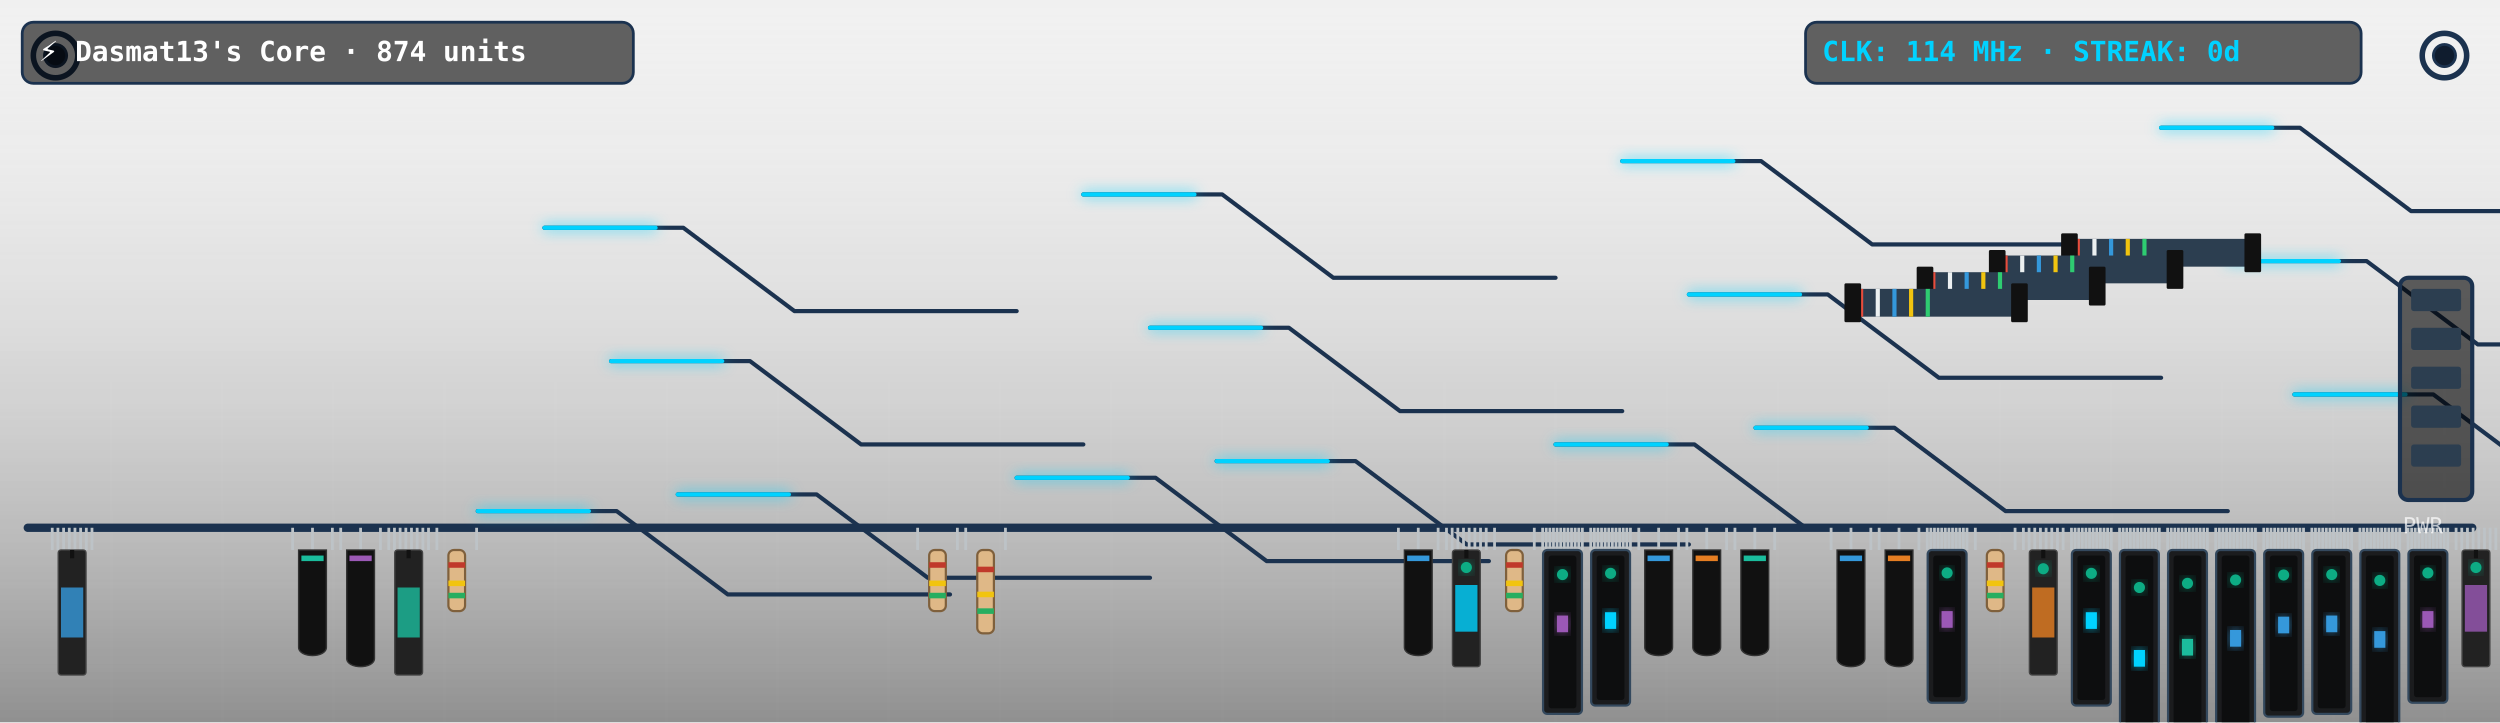
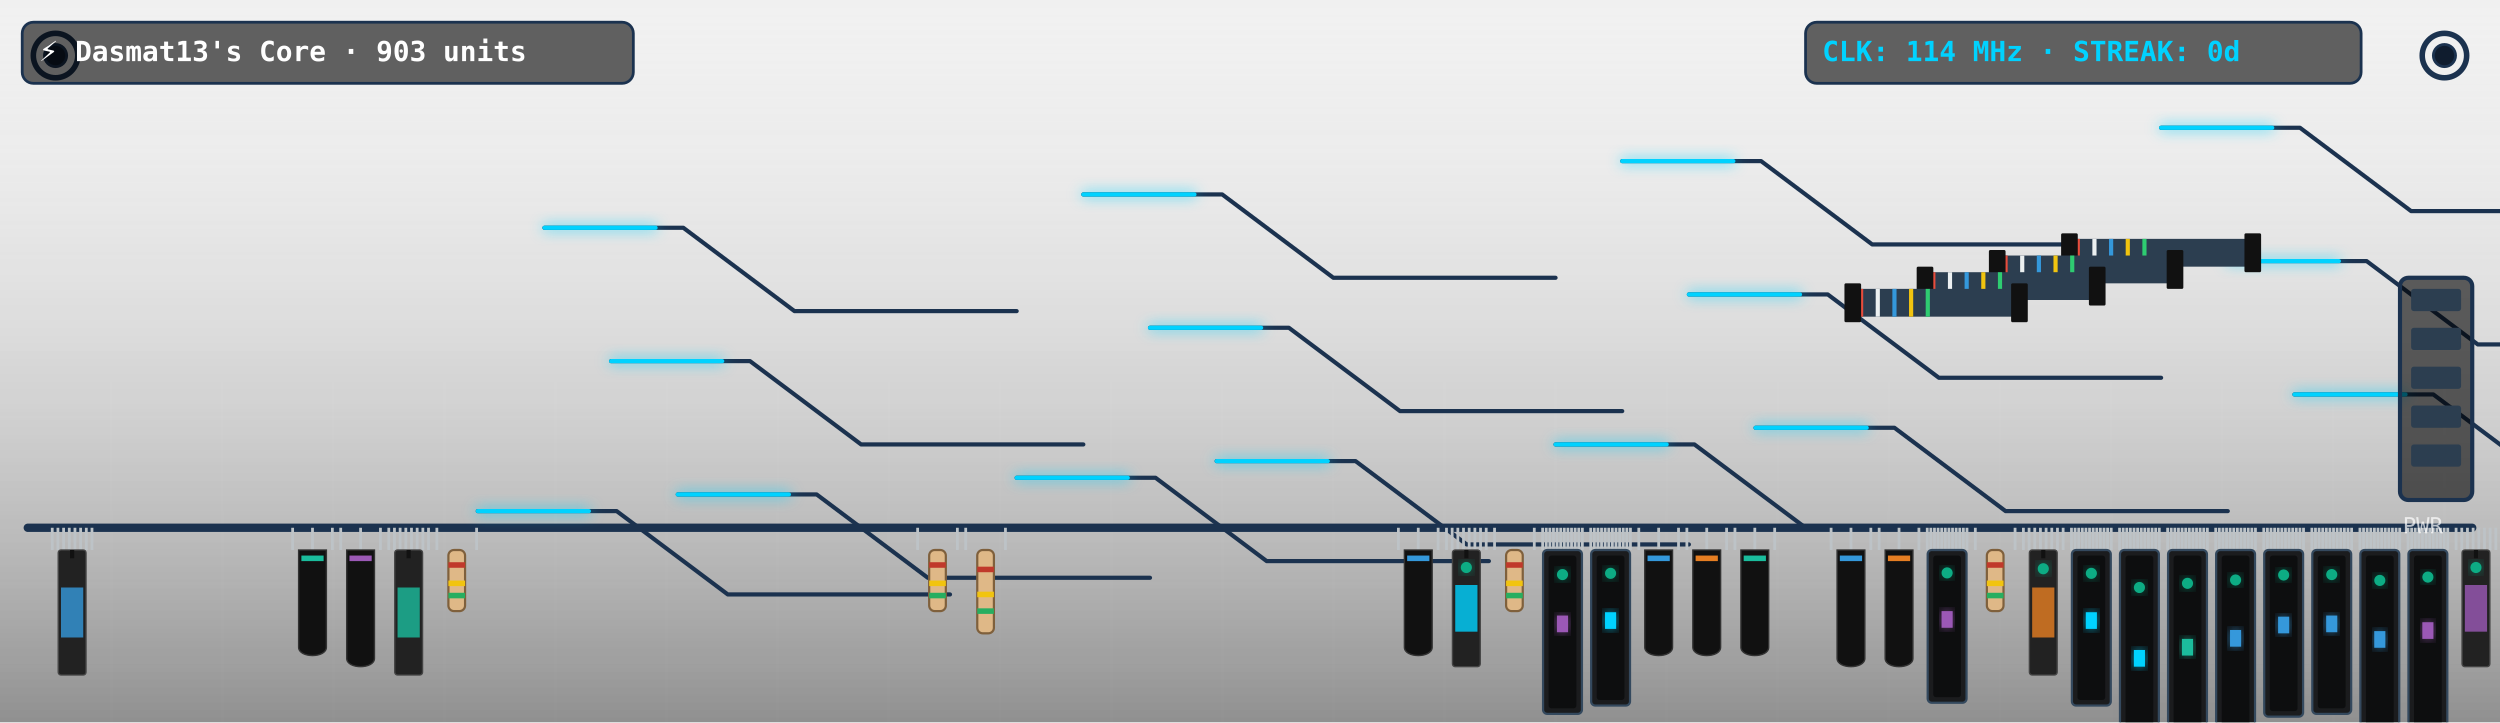
<svg xmlns="http://www.w3.org/2000/svg" viewBox="0 0 900 260" width="900" height="260" style="border-radius:12px;overflow:hidden;background:#0f1c2e">
  <defs>
    <filter id="neon-glow" x="-20%" y="-20%" width="140%" height="140%">
      <feGaussianBlur in="SourceGraphic" stdDeviation="2.5" result="blur" />
      <feMerge>
        <feMergeNode in="blur" />
        <feMergeNode in="SourceGraphic" />
      </feMerge>
    </filter>
    <linearGradient id="pcb-shading" x1="0" y1="0" x2="0" y2="1">
      <stop offset="0%" stop-color="rgba(255,255,255,0.03)" />
      <stop offset="100%" stop-color="rgba(0,0,0,0.4)" />
    </linearGradient>
  </defs>
  <rect width="900" height="260" fill="url(#pcb-shading)" />
  <line x1="40" y1="0" x2="40" y2="260" stroke="rgba(255,255,255,0.015)" stroke-width="1" />
  <line x1="80" y1="0" x2="80" y2="260" stroke="rgba(255,255,255,0.015)" stroke-width="1" />
  <line x1="120" y1="0" x2="120" y2="260" stroke="rgba(255,255,255,0.015)" stroke-width="1" />
  <line x1="160" y1="0" x2="160" y2="260" stroke="rgba(255,255,255,0.015)" stroke-width="1" />
  <line x1="200" y1="0" x2="200" y2="260" stroke="rgba(255,255,255,0.015)" stroke-width="1" />
  <line x1="240" y1="0" x2="240" y2="260" stroke="rgba(255,255,255,0.015)" stroke-width="1" />
  <line x1="280" y1="0" x2="280" y2="260" stroke="rgba(255,255,255,0.015)" stroke-width="1" />
  <line x1="320" y1="0" x2="320" y2="260" stroke="rgba(255,255,255,0.015)" stroke-width="1" />
  <line x1="360" y1="0" x2="360" y2="260" stroke="rgba(255,255,255,0.015)" stroke-width="1" />
  <line x1="400" y1="0" x2="400" y2="260" stroke="rgba(255,255,255,0.015)" stroke-width="1" />
  <line x1="440" y1="0" x2="440" y2="260" stroke="rgba(255,255,255,0.015)" stroke-width="1" />
  <line x1="480" y1="0" x2="480" y2="260" stroke="rgba(255,255,255,0.015)" stroke-width="1" />
  <line x1="520" y1="0" x2="520" y2="260" stroke="rgba(255,255,255,0.015)" stroke-width="1" />
  <line x1="560" y1="0" x2="560" y2="260" stroke="rgba(255,255,255,0.015)" stroke-width="1" />
  <line x1="600" y1="0" x2="600" y2="260" stroke="rgba(255,255,255,0.015)" stroke-width="1" />
  <line x1="640" y1="0" x2="640" y2="260" stroke="rgba(255,255,255,0.015)" stroke-width="1" />
  <line x1="680" y1="0" x2="680" y2="260" stroke="rgba(255,255,255,0.015)" stroke-width="1" />
  <line x1="720" y1="0" x2="720" y2="260" stroke="rgba(255,255,255,0.015)" stroke-width="1" />
  <line x1="760" y1="0" x2="760" y2="260" stroke="rgba(255,255,255,0.015)" stroke-width="1" />
  <line x1="800" y1="0" x2="800" y2="260" stroke="rgba(255,255,255,0.015)" stroke-width="1" />
  <line x1="840" y1="0" x2="840" y2="260" stroke="rgba(255,255,255,0.015)" stroke-width="1" />
  <line x1="880" y1="0" x2="880" y2="260" stroke="rgba(255,255,255,0.015)" stroke-width="1" />
  <line x1="0" y1="30" x2="900" y2="30" stroke="rgba(255,255,255,0.015)" stroke-width="1" />
  <line x1="0" y1="60" x2="900" y2="60" stroke="rgba(255,255,255,0.015)" stroke-width="1" />
  <line x1="0" y1="90" x2="900" y2="90" stroke="rgba(255,255,255,0.015)" stroke-width="1" />
  <line x1="0" y1="120" x2="900" y2="120" stroke="rgba(255,255,255,0.015)" stroke-width="1" />
  <line x1="0" y1="150" x2="900" y2="150" stroke="rgba(255,255,255,0.015)" stroke-width="1" />
  <line x1="0" y1="180" x2="900" y2="180" stroke="rgba(255,255,255,0.015)" stroke-width="1" />
  <line x1="0" y1="210" x2="900" y2="210" stroke="rgba(255,255,255,0.015)" stroke-width="1" />
  <line x1="0" y1="240" x2="900" y2="240" stroke="rgba(255,255,255,0.015)" stroke-width="1" />
  <circle cx="20" cy="20" r="8" fill="none" stroke="#1b324f" stroke-width="2" />
  <circle cx="20" cy="20" r="4" fill="#0f1c2e" stroke="#1b324f" stroke-width="1" />
  <circle cx="880" cy="20" r="8" fill="none" stroke="#1b324f" stroke-width="2" />
  <circle cx="880" cy="20" r="4" fill="#0f1c2e" stroke="#1b324f" stroke-width="1" />
  <line x1="10" y1="190" x2="890" y2="190" stroke="#1b324f" stroke-width="3" stroke-linecap="round" />
  <polyline points="244,178 294,178 334,208 414,208" fill="none" stroke="#1b324f" stroke-width="1.5" stroke-linecap="round" stroke-linejoin="round" />
  <polyline points="438,166 488,166 528,196 608,196" fill="none" stroke="#1b324f" stroke-width="1.5" stroke-linecap="round" stroke-linejoin="round" />
  <polyline points="632,154 682,154 722,184 802,184" fill="none" stroke="#1b324f" stroke-width="1.5" stroke-linecap="round" stroke-linejoin="round" />
  <polyline points="826,142 876,142 916,172 996,172" fill="none" stroke="#1b324f" stroke-width="1.5" stroke-linecap="round" stroke-linejoin="round" />
  <polyline points="220,130 270,130 310,160 390,160" fill="none" stroke="#1b324f" stroke-width="1.5" stroke-linecap="round" stroke-linejoin="round" />
  <polyline points="414,118 464,118 504,148 584,148" fill="none" stroke="#1b324f" stroke-width="1.5" stroke-linecap="round" stroke-linejoin="round" />
  <polyline points="608,106 658,106 698,136 778,136" fill="none" stroke="#1b324f" stroke-width="1.5" stroke-linecap="round" stroke-linejoin="round" />
  <polyline points="802,94 852,94 892,124 972,124" fill="none" stroke="#1b324f" stroke-width="1.5" stroke-linecap="round" stroke-linejoin="round" />
  <polyline points="196,82 246,82 286,112 366,112" fill="none" stroke="#1b324f" stroke-width="1.5" stroke-linecap="round" stroke-linejoin="round" />
  <polyline points="390,70 440,70 480,100 560,100" fill="none" stroke="#1b324f" stroke-width="1.5" stroke-linecap="round" stroke-linejoin="round" />
  <polyline points="584,58 634,58 674,88 754,88" fill="none" stroke="#1b324f" stroke-width="1.5" stroke-linecap="round" stroke-linejoin="round" />
  <polyline points="778,46 828,46 868,76 948,76" fill="none" stroke="#1b324f" stroke-width="1.5" stroke-linecap="round" stroke-linejoin="round" />
  <polyline points="172,184 222,184 262,214 342,214" fill="none" stroke="#1b324f" stroke-width="1.5" stroke-linecap="round" stroke-linejoin="round" />
  <polyline points="366,172 416,172 456,202 536,202" fill="none" stroke="#1b324f" stroke-width="1.5" stroke-linecap="round" stroke-linejoin="round" />
  <polyline points="560,160 610,160 650,190 730,190" fill="none" stroke="#1b324f" stroke-width="1.5" stroke-linecap="round" stroke-linejoin="round" />
  <polyline class="pulse-trace" points="244,178 294,178 334,208 414,208" fill="none" stroke="#00d2ff" stroke-width="1.5" stroke-linecap="round" stroke-linejoin="round" filter="url(#neon-glow)" style="animation-duration:6.862s; animation-delay:0s" />
  <polyline class="pulse-trace" points="438,166 488,166 528,196 608,196" fill="none" stroke="#00d2ff" stroke-width="1.5" stroke-linecap="round" stroke-linejoin="round" filter="url(#neon-glow)" style="animation-duration:6.862s; animation-delay:0.5s" />
  <polyline class="pulse-trace" points="632,154 682,154 722,184 802,184" fill="none" stroke="#00d2ff" stroke-width="1.5" stroke-linecap="round" stroke-linejoin="round" filter="url(#neon-glow)" style="animation-duration:6.862s; animation-delay:1s" />
  <polyline class="pulse-trace" points="826,142 876,142 916,172 996,172" fill="none" stroke="#00d2ff" stroke-width="1.5" stroke-linecap="round" stroke-linejoin="round" filter="url(#neon-glow)" style="animation-duration:6.862s; animation-delay:1.5s" />
  <polyline class="pulse-trace" points="220,130 270,130 310,160 390,160" fill="none" stroke="#00d2ff" stroke-width="1.5" stroke-linecap="round" stroke-linejoin="round" filter="url(#neon-glow)" style="animation-duration:6.862s; animation-delay:2s" />
  <polyline class="pulse-trace" points="414,118 464,118 504,148 584,148" fill="none" stroke="#00d2ff" stroke-width="1.5" stroke-linecap="round" stroke-linejoin="round" filter="url(#neon-glow)" style="animation-duration:6.862s; animation-delay:2.5s" />
  <polyline class="pulse-trace" points="608,106 658,106 698,136 778,136" fill="none" stroke="#00d2ff" stroke-width="1.5" stroke-linecap="round" stroke-linejoin="round" filter="url(#neon-glow)" style="animation-duration:6.862s; animation-delay:3s" />
  <polyline class="pulse-trace" points="802,94 852,94 892,124 972,124" fill="none" stroke="#00d2ff" stroke-width="1.5" stroke-linecap="round" stroke-linejoin="round" filter="url(#neon-glow)" style="animation-duration:6.862s; animation-delay:3.5s" />
  <polyline class="pulse-trace" points="196,82 246,82 286,112 366,112" fill="none" stroke="#00d2ff" stroke-width="1.5" stroke-linecap="round" stroke-linejoin="round" filter="url(#neon-glow)" style="animation-duration:6.862s; animation-delay:0s" />
  <polyline class="pulse-trace" points="390,70 440,70 480,100 560,100" fill="none" stroke="#00d2ff" stroke-width="1.5" stroke-linecap="round" stroke-linejoin="round" filter="url(#neon-glow)" style="animation-duration:6.862s; animation-delay:0.5s" />
  <polyline class="pulse-trace" points="584,58 634,58 674,88 754,88" fill="none" stroke="#00d2ff" stroke-width="1.5" stroke-linecap="round" stroke-linejoin="round" filter="url(#neon-glow)" style="animation-duration:6.862s; animation-delay:1s" />
  <polyline class="pulse-trace" points="778,46 828,46 868,76 948,76" fill="none" stroke="#00d2ff" stroke-width="1.5" stroke-linecap="round" stroke-linejoin="round" filter="url(#neon-glow)" style="animation-duration:6.862s; animation-delay:1.5s" />
  <polyline class="pulse-trace" points="172,184 222,184 262,214 342,214" fill="none" stroke="#00d2ff" stroke-width="1.5" stroke-linecap="round" stroke-linejoin="round" filter="url(#neon-glow)" style="animation-duration:6.862s; animation-delay:2s" />
  <polyline class="pulse-trace" points="366,172 416,172 456,202 536,202" fill="none" stroke="#00d2ff" stroke-width="1.5" stroke-linecap="round" stroke-linejoin="round" filter="url(#neon-glow)" style="animation-duration:6.862s; animation-delay:2.5s" />
  <polyline class="pulse-trace" points="560,160 610,160 650,190 730,190" fill="none" stroke="#00d2ff" stroke-width="1.5" stroke-linecap="round" stroke-linejoin="round" filter="url(#neon-glow)" style="animation-duration:6.862s; animation-delay:3s" />
  <g transform="translate(744, 86)">
    <rect x="0" y="0" width="68" height="10" fill="#2c3e50" rx="1" />
    <line x1="4" y1="0" x2="4" y2="10" stroke="#e74c3c" stroke-width="1.5" />
    <line x1="10" y1="0" x2="10" y2="10" stroke="#ecf0f1" stroke-width="1.5" />
    <line x1="16" y1="0" x2="16" y2="10" stroke="#3498db" stroke-width="1.5" />
    <line x1="22" y1="0" x2="22" y2="10" stroke="#f1c40f" stroke-width="1.5" />
    <line x1="28" y1="0" x2="28" y2="10" stroke="#2ecc71" stroke-width="1.5" />
    <rect x="-2" y="-2" width="6" height="14" fill="#111" rx="0.5" />
    <rect x="64" y="-2" width="6" height="14" fill="#111" rx="0.5" />
  </g>
  <g transform="translate(718, 92)">
    <rect x="0" y="0" width="66" height="10" fill="#2c3e50" rx="1" />
    <line x1="4" y1="0" x2="4" y2="10" stroke="#e74c3c" stroke-width="1.5" />
    <line x1="10" y1="0" x2="10" y2="10" stroke="#ecf0f1" stroke-width="1.5" />
    <line x1="16" y1="0" x2="16" y2="10" stroke="#3498db" stroke-width="1.5" />
    <line x1="22" y1="0" x2="22" y2="10" stroke="#f1c40f" stroke-width="1.5" />
    <line x1="28" y1="0" x2="28" y2="10" stroke="#2ecc71" stroke-width="1.5" />
    <rect x="-2" y="-2" width="6" height="14" fill="#111" rx="0.5" />
    <rect x="62" y="-2" width="6" height="14" fill="#111" rx="0.5" />
  </g>
  <g transform="translate(692, 98)">
    <rect x="0" y="0" width="64" height="10" fill="#2c3e50" rx="1" />
    <line x1="4" y1="0" x2="4" y2="10" stroke="#e74c3c" stroke-width="1.5" />
    <line x1="10" y1="0" x2="10" y2="10" stroke="#ecf0f1" stroke-width="1.5" />
    <line x1="16" y1="0" x2="16" y2="10" stroke="#3498db" stroke-width="1.5" />
    <line x1="22" y1="0" x2="22" y2="10" stroke="#f1c40f" stroke-width="1.5" />
    <line x1="28" y1="0" x2="28" y2="10" stroke="#2ecc71" stroke-width="1.5" />
    <rect x="-2" y="-2" width="6" height="14" fill="#111" rx="0.5" />
    <rect x="60" y="-2" width="6" height="14" fill="#111" rx="0.5" />
  </g>
  <g transform="translate(666, 104)">
    <rect x="0" y="0" width="62" height="10" fill="#2c3e50" rx="1" />
    <line x1="4" y1="0" x2="4" y2="10" stroke="#e74c3c" stroke-width="1.5" />
    <line x1="10" y1="0" x2="10" y2="10" stroke="#ecf0f1" stroke-width="1.5" />
    <line x1="16" y1="0" x2="16" y2="10" stroke="#3498db" stroke-width="1.5" />
    <line x1="22" y1="0" x2="22" y2="10" stroke="#f1c40f" stroke-width="1.5" />
    <line x1="28" y1="0" x2="28" y2="10" stroke="#2ecc71" stroke-width="1.5" />
    <rect x="-2" y="-2" width="6" height="14" fill="#111" rx="0.5" />
    <rect x="58" y="-2" width="6" height="14" fill="#111" rx="0.5" />
  </g>
  <g class="component">
    <line x1="18.808" y1="190" x2="18.808" y2="198" stroke="#bdc3c7" stroke-width="1" />
    <line x1="20.852" y1="190" x2="20.852" y2="198" stroke="#bdc3c7" stroke-width="1" />
    <line x1="22.896" y1="190" x2="22.896" y2="198" stroke="#bdc3c7" stroke-width="1" />
    <line x1="24.94" y1="190" x2="24.94" y2="198" stroke="#bdc3c7" stroke-width="1" />
    <line x1="26.984" y1="190" x2="26.984" y2="198" stroke="#bdc3c7" stroke-width="1" />
    <line x1="29.027" y1="190" x2="29.027" y2="198" stroke="#bdc3c7" stroke-width="1" />
    <line x1="31.071" y1="190" x2="31.071" y2="198" stroke="#bdc3c7" stroke-width="1" />
    <line x1="33.115" y1="190" x2="33.115" y2="198" stroke="#bdc3c7" stroke-width="1" />
    <rect x="20.962" y="198" width="10" height="45" fill="#222" rx="1" stroke="#444" stroke-width="0.5" />
    <line x1="25.962" y1="198" x2="25.962" y2="201" stroke="#111" stroke-width="1.5" />
    <rect x="21.962" y="211.5" width="8" height="18" fill="#3498db" opacity="0.8" />
  </g>
  <g class="component">
    <line x1="105.346" y1="190" x2="105.346" y2="198" stroke="#bdc3c7" stroke-width="1" />
    <line x1="112.5" y1="190" x2="112.5" y2="198" stroke="#bdc3c7" stroke-width="1" />
    <line x1="119.654" y1="190" x2="119.654" y2="198" stroke="#bdc3c7" stroke-width="1" />
    <path d="M 107.5,198 L 117.5,198 L 117.5,233 C 117.5,237 107.5,237 107.5,233 Z" fill="#111" stroke="#333" stroke-width="0.5" />
    <rect x="108.5" y="200" width="8" height="2" fill="#1abc9c" />
  </g>
  <g class="component">
    <line x1="122.654" y1="190" x2="122.654" y2="198" stroke="#bdc3c7" stroke-width="1" />
    <line x1="129.808" y1="190" x2="129.808" y2="198" stroke="#bdc3c7" stroke-width="1" />
    <line x1="136.962" y1="190" x2="136.962" y2="198" stroke="#bdc3c7" stroke-width="1" />
    <path d="M 124.808,198 L 134.808,198 L 134.808,237 C 134.808,241 124.808,241 124.808,237 Z" fill="#111" stroke="#333" stroke-width="0.5" />
    <rect x="125.808" y="200" width="8" height="2" fill="#9b59b6" />
  </g>
  <g class="component">
    <line x1="139.962" y1="190" x2="139.962" y2="198" stroke="#bdc3c7" stroke-width="1" />
    <line x1="142.005" y1="190" x2="142.005" y2="198" stroke="#bdc3c7" stroke-width="1" />
    <line x1="144.049" y1="190" x2="144.049" y2="198" stroke="#bdc3c7" stroke-width="1" />
    <line x1="146.093" y1="190" x2="146.093" y2="198" stroke="#bdc3c7" stroke-width="1" />
    <line x1="148.137" y1="190" x2="148.137" y2="198" stroke="#bdc3c7" stroke-width="1" />
    <line x1="150.181" y1="190" x2="150.181" y2="198" stroke="#bdc3c7" stroke-width="1" />
    <line x1="152.225" y1="190" x2="152.225" y2="198" stroke="#bdc3c7" stroke-width="1" />
    <line x1="154.269" y1="190" x2="154.269" y2="198" stroke="#bdc3c7" stroke-width="1" />
    <rect x="142.115" y="198" width="10" height="45" fill="#222" rx="1" stroke="#444" stroke-width="0.5" />
    <line x1="147.115" y1="198" x2="147.115" y2="201" stroke="#111" stroke-width="1.5" />
    <rect x="143.115" y="211.5" width="8" height="18" fill="#1abc9c" opacity="0.8" />
  </g>
  <g class="component">
    <line x1="157.269" y1="190" x2="157.269" y2="198" stroke="#bdc3c7" stroke-width="1" />
    <line x1="171.577" y1="190" x2="171.577" y2="198" stroke="#bdc3c7" stroke-width="1" />
    <rect x="161.423" y="198" width="6" height="22" fill="#dfb887" rx="2" stroke="#7f603c" stroke-width="0.8" />
    <rect x="161.423" y="202.4" width="6" height="2" fill="#c0392b" />
    <rect x="161.423" y="209" width="6" height="2" fill="#f1c40f" />
    <rect x="161.423" y="213.4" width="6" height="2" fill="#27ae60" />
  </g>
  <g class="component">
    <line x1="330.346" y1="190" x2="330.346" y2="198" stroke="#bdc3c7" stroke-width="1" />
    <line x1="344.654" y1="190" x2="344.654" y2="198" stroke="#bdc3c7" stroke-width="1" />
    <rect x="334.5" y="198" width="6" height="22" fill="#dfb887" rx="2" stroke="#7f603c" stroke-width="0.8" />
    <rect x="334.5" y="202.4" width="6" height="2" fill="#c0392b" />
    <rect x="334.5" y="209" width="6" height="2" fill="#f1c40f" />
    <rect x="334.5" y="213.4" width="6" height="2" fill="#27ae60" />
  </g>
  <g class="component">
    <line x1="347.654" y1="190" x2="347.654" y2="198" stroke="#bdc3c7" stroke-width="1" />
    <line x1="361.962" y1="190" x2="361.962" y2="198" stroke="#bdc3c7" stroke-width="1" />
    <rect x="351.808" y="198" width="6" height="30" fill="#dfb887" rx="2" stroke="#7f603c" stroke-width="0.8" />
    <rect x="351.808" y="204" width="6" height="2" fill="#c0392b" />
    <rect x="351.808" y="213" width="6" height="2" fill="#f1c40f" />
    <rect x="351.808" y="219" width="6" height="2" fill="#27ae60" />
  </g>
  <g class="component">
    <line x1="503.423" y1="190" x2="503.423" y2="198" stroke="#bdc3c7" stroke-width="1" />
    <line x1="510.577" y1="190" x2="510.577" y2="198" stroke="#bdc3c7" stroke-width="1" />
    <line x1="517.731" y1="190" x2="517.731" y2="198" stroke="#bdc3c7" stroke-width="1" />
    <path d="M 505.577,198 L 515.577,198 L 515.577,233 C 515.577,237 505.577,237 505.577,233 Z" fill="#111" stroke="#333" stroke-width="0.5" />
    <rect x="506.577" y="200" width="8" height="2" fill="#3498db" />
  </g>
  <g class="component">
    <line x1="520.731" y1="190" x2="520.731" y2="198" stroke="#bdc3c7" stroke-width="1" />
    <line x1="522.775" y1="190" x2="522.775" y2="198" stroke="#bdc3c7" stroke-width="1" />
    <line x1="524.819" y1="190" x2="524.819" y2="198" stroke="#bdc3c7" stroke-width="1" />
    <line x1="526.863" y1="190" x2="526.863" y2="198" stroke="#bdc3c7" stroke-width="1" />
    <line x1="528.907" y1="190" x2="528.907" y2="198" stroke="#bdc3c7" stroke-width="1" />
    <line x1="530.951" y1="190" x2="530.951" y2="198" stroke="#bdc3c7" stroke-width="1" />
    <line x1="532.995" y1="190" x2="532.995" y2="198" stroke="#bdc3c7" stroke-width="1" />
    <line x1="535.038" y1="190" x2="535.038" y2="198" stroke="#bdc3c7" stroke-width="1" />
    <rect x="522.885" y="198" width="10" height="42" fill="#222" rx="1" stroke="#444" stroke-width="0.5" />
    <line x1="527.885" y1="198" x2="527.885" y2="201" stroke="#111" stroke-width="1.5" />
    <rect x="523.885" y="210.6" width="8" height="16.8" fill="#00d2ff" opacity="0.8" />
    <circle class="led" cx="527.885" cy="204.3" r="2" fill="#10ac84" filter="url(#neon-glow)" style="animation-delay:1.5s" />
  </g>
  <g class="component">
    <line x1="538.038" y1="190" x2="538.038" y2="198" stroke="#bdc3c7" stroke-width="1" />
    <line x1="552.346" y1="190" x2="552.346" y2="198" stroke="#bdc3c7" stroke-width="1" />
    <rect x="542.192" y="198" width="6" height="22" fill="#dfb887" rx="2" stroke="#7f603c" stroke-width="0.8" />
    <rect x="542.192" y="202.4" width="6" height="2" fill="#c0392b" />
    <rect x="542.192" y="209" width="6" height="2" fill="#f1c40f" />
    <rect x="542.192" y="213.4" width="6" height="2" fill="#27ae60" />
  </g>
  <g class="component">
    <line x1="555.346" y1="190" x2="555.346" y2="198" stroke="#bdc3c7" stroke-width="1" />
    <line x1="556.647" y1="190" x2="556.647" y2="198" stroke="#bdc3c7" stroke-width="1" />
    <line x1="557.948" y1="190" x2="557.948" y2="198" stroke="#bdc3c7" stroke-width="1" />
    <line x1="559.248" y1="190" x2="559.248" y2="198" stroke="#bdc3c7" stroke-width="1" />
    <line x1="560.549" y1="190" x2="560.549" y2="198" stroke="#bdc3c7" stroke-width="1" />
    <line x1="561.85" y1="190" x2="561.85" y2="198" stroke="#bdc3c7" stroke-width="1" />
    <line x1="563.15" y1="190" x2="563.15" y2="198" stroke="#bdc3c7" stroke-width="1" />
    <line x1="564.451" y1="190" x2="564.451" y2="198" stroke="#bdc3c7" stroke-width="1" />
    <line x1="565.752" y1="190" x2="565.752" y2="198" stroke="#bdc3c7" stroke-width="1" />
    <line x1="567.052" y1="190" x2="567.052" y2="198" stroke="#bdc3c7" stroke-width="1" />
    <line x1="568.353" y1="190" x2="568.353" y2="198" stroke="#bdc3c7" stroke-width="1" />
    <line x1="569.654" y1="190" x2="569.654" y2="198" stroke="#bdc3c7" stroke-width="1" />
    <rect x="555.5" y="198" width="14" height="59" fill="#1b1c1e" rx="1.5" stroke="#34495e" stroke-width="0.8" />
    <rect x="557.5" y="200" width="10" height="55" fill="#0d0e0f" rx="1" />
    <rect x="560.5" y="221.6" width="4" height="6" fill="#9b59b6" filter="url(#neon-glow)" />
    <circle class="led" cx="562.5" cy="206.85" r="2" fill="#10ac84" filter="url(#neon-glow)" style="animation-delay:2.1s" />
  </g>
  <g class="component">
    <line x1="572.654" y1="190" x2="572.654" y2="198" stroke="#bdc3c7" stroke-width="1" />
    <line x1="573.955" y1="190" x2="573.955" y2="198" stroke="#bdc3c7" stroke-width="1" />
    <line x1="575.255" y1="190" x2="575.255" y2="198" stroke="#bdc3c7" stroke-width="1" />
    <line x1="576.556" y1="190" x2="576.556" y2="198" stroke="#bdc3c7" stroke-width="1" />
    <line x1="577.857" y1="190" x2="577.857" y2="198" stroke="#bdc3c7" stroke-width="1" />
    <line x1="579.157" y1="190" x2="579.157" y2="198" stroke="#bdc3c7" stroke-width="1" />
    <line x1="580.458" y1="190" x2="580.458" y2="198" stroke="#bdc3c7" stroke-width="1" />
    <line x1="581.759" y1="190" x2="581.759" y2="198" stroke="#bdc3c7" stroke-width="1" />
    <line x1="583.059" y1="190" x2="583.059" y2="198" stroke="#bdc3c7" stroke-width="1" />
    <line x1="584.36" y1="190" x2="584.36" y2="198" stroke="#bdc3c7" stroke-width="1" />
    <line x1="585.661" y1="190" x2="585.661" y2="198" stroke="#bdc3c7" stroke-width="1" />
    <line x1="586.962" y1="190" x2="586.962" y2="198" stroke="#bdc3c7" stroke-width="1" />
    <rect x="572.808" y="198" width="14" height="56" fill="#1b1c1e" rx="1.5" stroke="#34495e" stroke-width="0.8" />
    <rect x="574.808" y="200" width="10" height="52" fill="#0d0e0f" rx="1" />
    <rect x="577.808" y="220.4" width="4" height="6" fill="#00d2ff" filter="url(#neon-glow)" />
    <circle class="led" cx="579.808" cy="206.4" r="2" fill="#10ac84" filter="url(#neon-glow)" style="animation-delay:2.4s" />
  </g>
  <g class="component">
    <line x1="589.962" y1="190" x2="589.962" y2="198" stroke="#bdc3c7" stroke-width="1" />
    <line x1="597.115" y1="190" x2="597.115" y2="198" stroke="#bdc3c7" stroke-width="1" />
    <line x1="604.269" y1="190" x2="604.269" y2="198" stroke="#bdc3c7" stroke-width="1" />
    <path d="M 592.115,198 L 602.115,198 L 602.115,233 C 602.115,237 592.115,237 592.115,233 Z" fill="#111" stroke="#333" stroke-width="0.5" />
    <rect x="593.115" y="200" width="8" height="2" fill="#3498db" />
  </g>
  <g class="component">
    <line x1="607.269" y1="190" x2="607.269" y2="198" stroke="#bdc3c7" stroke-width="1" />
    <line x1="614.423" y1="190" x2="614.423" y2="198" stroke="#bdc3c7" stroke-width="1" />
    <line x1="621.577" y1="190" x2="621.577" y2="198" stroke="#bdc3c7" stroke-width="1" />
    <path d="M 609.423,198 L 619.423,198 L 619.423,233 C 619.423,237 609.423,237 609.423,233 Z" fill="#111" stroke="#333" stroke-width="0.5" />
    <rect x="610.423" y="200" width="8" height="2" fill="#e67e22" />
  </g>
  <g class="component">
    <line x1="624.577" y1="190" x2="624.577" y2="198" stroke="#bdc3c7" stroke-width="1" />
    <line x1="631.731" y1="190" x2="631.731" y2="198" stroke="#bdc3c7" stroke-width="1" />
    <line x1="638.885" y1="190" x2="638.885" y2="198" stroke="#bdc3c7" stroke-width="1" />
    <path d="M 626.731,198 L 636.731,198 L 636.731,233 C 636.731,237 626.731,237 626.731,233 Z" fill="#111" stroke="#333" stroke-width="0.5" />
    <rect x="627.731" y="200" width="8" height="2" fill="#1abc9c" />
  </g>
  <g class="component">
    <line x1="659.192" y1="190" x2="659.192" y2="198" stroke="#bdc3c7" stroke-width="1" />
    <line x1="666.346" y1="190" x2="666.346" y2="198" stroke="#bdc3c7" stroke-width="1" />
    <line x1="673.5" y1="190" x2="673.5" y2="198" stroke="#bdc3c7" stroke-width="1" />
    <path d="M 661.346,198 L 671.346,198 L 671.346,237 C 671.346,241 661.346,241 661.346,237 Z" fill="#111" stroke="#333" stroke-width="0.5" />
    <rect x="662.346" y="200" width="8" height="2" fill="#3498db" />
  </g>
  <g class="component">
    <line x1="676.5" y1="190" x2="676.5" y2="198" stroke="#bdc3c7" stroke-width="1" />
    <line x1="683.654" y1="190" x2="683.654" y2="198" stroke="#bdc3c7" stroke-width="1" />
    <line x1="690.808" y1="190" x2="690.808" y2="198" stroke="#bdc3c7" stroke-width="1" />
    <path d="M 678.654,198 L 688.654,198 L 688.654,237 C 688.654,241 678.654,241 678.654,237 Z" fill="#111" stroke="#333" stroke-width="0.5" />
    <rect x="679.654" y="200" width="8" height="2" fill="#e67e22" />
  </g>
  <g class="component">
    <line x1="693.808" y1="190" x2="693.808" y2="198" stroke="#bdc3c7" stroke-width="1" />
    <line x1="695.108" y1="190" x2="695.108" y2="198" stroke="#bdc3c7" stroke-width="1" />
    <line x1="696.409" y1="190" x2="696.409" y2="198" stroke="#bdc3c7" stroke-width="1" />
    <line x1="697.71" y1="190" x2="697.71" y2="198" stroke="#bdc3c7" stroke-width="1" />
    <line x1="699.01" y1="190" x2="699.01" y2="198" stroke="#bdc3c7" stroke-width="1" />
    <line x1="700.311" y1="190" x2="700.311" y2="198" stroke="#bdc3c7" stroke-width="1" />
    <line x1="701.612" y1="190" x2="701.612" y2="198" stroke="#bdc3c7" stroke-width="1" />
    <line x1="702.913" y1="190" x2="702.913" y2="198" stroke="#bdc3c7" stroke-width="1" />
    <line x1="704.213" y1="190" x2="704.213" y2="198" stroke="#bdc3c7" stroke-width="1" />
    <line x1="705.514" y1="190" x2="705.514" y2="198" stroke="#bdc3c7" stroke-width="1" />
    <line x1="706.815" y1="190" x2="706.815" y2="198" stroke="#bdc3c7" stroke-width="1" />
    <line x1="708.115" y1="190" x2="708.115" y2="198" stroke="#bdc3c7" stroke-width="1" />
    <rect x="693.962" y="198" width="14" height="55" fill="#1b1c1e" rx="1.5" stroke="#34495e" stroke-width="0.8" />
    <rect x="695.962" y="200" width="10" height="51" fill="#0d0e0f" rx="1" />
    <rect x="698.962" y="220" width="4" height="6" fill="#9b59b6" filter="url(#neon-glow)" />
    <circle class="led" cx="700.962" cy="206.25" r="2" fill="#10ac84" filter="url(#neon-glow)" style="animation-delay:2.0s" />
  </g>
  <g class="component">
    <line x1="711.115" y1="190" x2="711.115" y2="198" stroke="#bdc3c7" stroke-width="1" />
    <line x1="725.423" y1="190" x2="725.423" y2="198" stroke="#bdc3c7" stroke-width="1" />
    <rect x="715.269" y="198" width="6" height="22" fill="#dfb887" rx="2" stroke="#7f603c" stroke-width="0.8" />
    <rect x="715.269" y="202.4" width="6" height="2" fill="#c0392b" />
    <rect x="715.269" y="209" width="6" height="2" fill="#f1c40f" />
    <rect x="715.269" y="213.4" width="6" height="2" fill="#27ae60" />
  </g>
  <g class="component">
    <line x1="728.423" y1="190" x2="728.423" y2="198" stroke="#bdc3c7" stroke-width="1" />
    <line x1="730.467" y1="190" x2="730.467" y2="198" stroke="#bdc3c7" stroke-width="1" />
    <line x1="732.511" y1="190" x2="732.511" y2="198" stroke="#bdc3c7" stroke-width="1" />
    <line x1="734.555" y1="190" x2="734.555" y2="198" stroke="#bdc3c7" stroke-width="1" />
    <line x1="736.599" y1="190" x2="736.599" y2="198" stroke="#bdc3c7" stroke-width="1" />
    <line x1="738.643" y1="190" x2="738.643" y2="198" stroke="#bdc3c7" stroke-width="1" />
    <line x1="740.687" y1="190" x2="740.687" y2="198" stroke="#bdc3c7" stroke-width="1" />
    <line x1="742.731" y1="190" x2="742.731" y2="198" stroke="#bdc3c7" stroke-width="1" />
    <rect x="730.577" y="198" width="10" height="45" fill="#222" rx="1" stroke="#444" stroke-width="0.5" />
    <line x1="735.577" y1="198" x2="735.577" y2="201" stroke="#111" stroke-width="1.5" />
    <rect x="731.577" y="211.5" width="8" height="18" fill="#e67e22" opacity="0.8" />
    <circle class="led" cx="735.577" cy="204.75" r="2" fill="#10ac84" filter="url(#neon-glow)" style="animation-delay:0.1s" />
  </g>
  <g class="component">
    <line x1="745.731" y1="190" x2="745.731" y2="198" stroke="#bdc3c7" stroke-width="1" />
    <line x1="747.031" y1="190" x2="747.031" y2="198" stroke="#bdc3c7" stroke-width="1" />
    <line x1="748.332" y1="190" x2="748.332" y2="198" stroke="#bdc3c7" stroke-width="1" />
    <line x1="749.633" y1="190" x2="749.633" y2="198" stroke="#bdc3c7" stroke-width="1" />
    <line x1="750.934" y1="190" x2="750.934" y2="198" stroke="#bdc3c7" stroke-width="1" />
    <line x1="752.234" y1="190" x2="752.234" y2="198" stroke="#bdc3c7" stroke-width="1" />
    <line x1="753.535" y1="190" x2="753.535" y2="198" stroke="#bdc3c7" stroke-width="1" />
    <line x1="754.836" y1="190" x2="754.836" y2="198" stroke="#bdc3c7" stroke-width="1" />
    <line x1="756.136" y1="190" x2="756.136" y2="198" stroke="#bdc3c7" stroke-width="1" />
    <line x1="757.437" y1="190" x2="757.437" y2="198" stroke="#bdc3c7" stroke-width="1" />
    <line x1="758.738" y1="190" x2="758.738" y2="198" stroke="#bdc3c7" stroke-width="1" />
    <line x1="760.038" y1="190" x2="760.038" y2="198" stroke="#bdc3c7" stroke-width="1" />
    <rect x="745.885" y="198" width="14" height="56" fill="#1b1c1e" rx="1.5" stroke="#34495e" stroke-width="0.8" />
    <rect x="747.885" y="200" width="10" height="52" fill="#0d0e0f" rx="1" />
    <rect x="750.885" y="220.4" width="4" height="6" fill="#00d2ff" filter="url(#neon-glow)" />
    <circle class="led" cx="752.885" cy="206.4" r="2" fill="#10ac84" filter="url(#neon-glow)" style="animation-delay:0.4s" />
  </g>
  <g class="component">
    <line x1="763.038" y1="190" x2="763.038" y2="198" stroke="#bdc3c7" stroke-width="1" />
    <line x1="764.339" y1="190" x2="764.339" y2="198" stroke="#bdc3c7" stroke-width="1" />
    <line x1="765.64" y1="190" x2="765.64" y2="198" stroke="#bdc3c7" stroke-width="1" />
    <line x1="766.941" y1="190" x2="766.941" y2="198" stroke="#bdc3c7" stroke-width="1" />
    <line x1="768.241" y1="190" x2="768.241" y2="198" stroke="#bdc3c7" stroke-width="1" />
    <line x1="769.542" y1="190" x2="769.542" y2="198" stroke="#bdc3c7" stroke-width="1" />
    <line x1="770.843" y1="190" x2="770.843" y2="198" stroke="#bdc3c7" stroke-width="1" />
    <line x1="772.143" y1="190" x2="772.143" y2="198" stroke="#bdc3c7" stroke-width="1" />
    <line x1="773.444" y1="190" x2="773.444" y2="198" stroke="#bdc3c7" stroke-width="1" />
    <line x1="774.745" y1="190" x2="774.745" y2="198" stroke="#bdc3c7" stroke-width="1" />
    <line x1="776.045" y1="190" x2="776.045" y2="198" stroke="#bdc3c7" stroke-width="1" />
    <line x1="777.346" y1="190" x2="777.346" y2="198" stroke="#bdc3c7" stroke-width="1" />
    <rect x="763.192" y="198" width="14" height="90" fill="#1b1c1e" rx="1.5" stroke="#34495e" stroke-width="0.8" />
    <rect x="765.192" y="200" width="10" height="86" fill="#0d0e0f" rx="1" />
    <rect x="768.192" y="234" width="4" height="6" fill="#00d2ff" filter="url(#neon-glow)" />
    <circle class="led" cx="770.192" cy="211.5" r="2" fill="#10ac84" filter="url(#neon-glow)" style="animation-delay:0.7s" />
  </g>
  <g class="component">
    <line x1="780.346" y1="190" x2="780.346" y2="198" stroke="#bdc3c7" stroke-width="1" />
    <line x1="781.647" y1="190" x2="781.647" y2="198" stroke="#bdc3c7" stroke-width="1" />
    <line x1="782.948" y1="190" x2="782.948" y2="198" stroke="#bdc3c7" stroke-width="1" />
    <line x1="784.248" y1="190" x2="784.248" y2="198" stroke="#bdc3c7" stroke-width="1" />
    <line x1="785.549" y1="190" x2="785.549" y2="198" stroke="#bdc3c7" stroke-width="1" />
    <line x1="786.85" y1="190" x2="786.85" y2="198" stroke="#bdc3c7" stroke-width="1" />
    <line x1="788.15" y1="190" x2="788.15" y2="198" stroke="#bdc3c7" stroke-width="1" />
    <line x1="789.451" y1="190" x2="789.451" y2="198" stroke="#bdc3c7" stroke-width="1" />
    <line x1="790.752" y1="190" x2="790.752" y2="198" stroke="#bdc3c7" stroke-width="1" />
    <line x1="792.052" y1="190" x2="792.052" y2="198" stroke="#bdc3c7" stroke-width="1" />
    <line x1="793.353" y1="190" x2="793.353" y2="198" stroke="#bdc3c7" stroke-width="1" />
    <line x1="794.654" y1="190" x2="794.654" y2="198" stroke="#bdc3c7" stroke-width="1" />
    <rect x="780.5" y="198" width="14" height="80" fill="#1b1c1e" rx="1.5" stroke="#34495e" stroke-width="0.8" />
    <rect x="782.5" y="200" width="10" height="76" fill="#0d0e0f" rx="1" />
    <rect x="785.5" y="230" width="4" height="6" fill="#1abc9c" filter="url(#neon-glow)" />
    <circle class="led" cx="787.5" cy="210" r="2" fill="#10ac84" filter="url(#neon-glow)" style="animation-delay:1.0s" />
  </g>
  <g class="component">
    <line x1="797.654" y1="190" x2="797.654" y2="198" stroke="#bdc3c7" stroke-width="1" />
    <line x1="798.955" y1="190" x2="798.955" y2="198" stroke="#bdc3c7" stroke-width="1" />
    <line x1="800.255" y1="190" x2="800.255" y2="198" stroke="#bdc3c7" stroke-width="1" />
    <line x1="801.556" y1="190" x2="801.556" y2="198" stroke="#bdc3c7" stroke-width="1" />
    <line x1="802.857" y1="190" x2="802.857" y2="198" stroke="#bdc3c7" stroke-width="1" />
    <line x1="804.157" y1="190" x2="804.157" y2="198" stroke="#bdc3c7" stroke-width="1" />
    <line x1="805.458" y1="190" x2="805.458" y2="198" stroke="#bdc3c7" stroke-width="1" />
    <line x1="806.759" y1="190" x2="806.759" y2="198" stroke="#bdc3c7" stroke-width="1" />
    <line x1="808.059" y1="190" x2="808.059" y2="198" stroke="#bdc3c7" stroke-width="1" />
    <line x1="809.36" y1="190" x2="809.36" y2="198" stroke="#bdc3c7" stroke-width="1" />
    <line x1="810.661" y1="190" x2="810.661" y2="198" stroke="#bdc3c7" stroke-width="1" />
    <line x1="811.962" y1="190" x2="811.962" y2="198" stroke="#bdc3c7" stroke-width="1" />
    <rect x="797.808" y="198" width="14" height="72" fill="#1b1c1e" rx="1.5" stroke="#34495e" stroke-width="0.8" />
    <rect x="799.808" y="200" width="10" height="68" fill="#0d0e0f" rx="1" />
    <rect x="802.808" y="226.8" width="4" height="6" fill="#3498db" filter="url(#neon-glow)" />
    <circle class="led" cx="804.808" cy="208.8" r="2" fill="#10ac84" filter="url(#neon-glow)" style="animation-delay:1.3s" />
  </g>
  <g class="component">
    <line x1="814.962" y1="190" x2="814.962" y2="198" stroke="#bdc3c7" stroke-width="1" />
    <line x1="816.262" y1="190" x2="816.262" y2="198" stroke="#bdc3c7" stroke-width="1" />
    <line x1="817.563" y1="190" x2="817.563" y2="198" stroke="#bdc3c7" stroke-width="1" />
    <line x1="818.864" y1="190" x2="818.864" y2="198" stroke="#bdc3c7" stroke-width="1" />
    <line x1="820.164" y1="190" x2="820.164" y2="198" stroke="#bdc3c7" stroke-width="1" />
    <line x1="821.465" y1="190" x2="821.465" y2="198" stroke="#bdc3c7" stroke-width="1" />
    <line x1="822.766" y1="190" x2="822.766" y2="198" stroke="#bdc3c7" stroke-width="1" />
    <line x1="824.066" y1="190" x2="824.066" y2="198" stroke="#bdc3c7" stroke-width="1" />
    <line x1="825.367" y1="190" x2="825.367" y2="198" stroke="#bdc3c7" stroke-width="1" />
    <line x1="826.668" y1="190" x2="826.668" y2="198" stroke="#bdc3c7" stroke-width="1" />
    <line x1="827.969" y1="190" x2="827.969" y2="198" stroke="#bdc3c7" stroke-width="1" />
    <line x1="829.269" y1="190" x2="829.269" y2="198" stroke="#bdc3c7" stroke-width="1" />
    <rect x="815.115" y="198" width="14" height="60" fill="#1b1c1e" rx="1.5" stroke="#34495e" stroke-width="0.8" />
    <rect x="817.115" y="200" width="10" height="56" fill="#0d0e0f" rx="1" />
    <rect x="820.115" y="222" width="4" height="6" fill="#3498db" filter="url(#neon-glow)" />
    <circle class="led" cx="822.115" cy="207" r="2" fill="#10ac84" filter="url(#neon-glow)" style="animation-delay:1.6s" />
  </g>
  <g class="component">
    <line x1="832.269" y1="190" x2="832.269" y2="198" stroke="#bdc3c7" stroke-width="1" />
    <line x1="833.57" y1="190" x2="833.57" y2="198" stroke="#bdc3c7" stroke-width="1" />
    <line x1="834.871" y1="190" x2="834.871" y2="198" stroke="#bdc3c7" stroke-width="1" />
    <line x1="836.171" y1="190" x2="836.171" y2="198" stroke="#bdc3c7" stroke-width="1" />
    <line x1="837.472" y1="190" x2="837.472" y2="198" stroke="#bdc3c7" stroke-width="1" />
    <line x1="838.773" y1="190" x2="838.773" y2="198" stroke="#bdc3c7" stroke-width="1" />
    <line x1="840.073" y1="190" x2="840.073" y2="198" stroke="#bdc3c7" stroke-width="1" />
    <line x1="841.374" y1="190" x2="841.374" y2="198" stroke="#bdc3c7" stroke-width="1" />
    <line x1="842.675" y1="190" x2="842.675" y2="198" stroke="#bdc3c7" stroke-width="1" />
    <line x1="843.976" y1="190" x2="843.976" y2="198" stroke="#bdc3c7" stroke-width="1" />
    <line x1="845.276" y1="190" x2="845.276" y2="198" stroke="#bdc3c7" stroke-width="1" />
    <line x1="846.577" y1="190" x2="846.577" y2="198" stroke="#bdc3c7" stroke-width="1" />
    <rect x="832.423" y="198" width="14" height="59" fill="#1b1c1e" rx="1.5" stroke="#34495e" stroke-width="0.8" />
    <rect x="834.423" y="200" width="10" height="55" fill="#0d0e0f" rx="1" />
    <rect x="837.423" y="221.6" width="4" height="6" fill="#3498db" filter="url(#neon-glow)" />
    <circle class="led" cx="839.423" cy="206.85" r="2" fill="#10ac84" filter="url(#neon-glow)" style="animation-delay:1.9s" />
  </g>
  <g class="component">
    <line x1="849.577" y1="190" x2="849.577" y2="198" stroke="#bdc3c7" stroke-width="1" />
    <line x1="850.878" y1="190" x2="850.878" y2="198" stroke="#bdc3c7" stroke-width="1" />
    <line x1="852.178" y1="190" x2="852.178" y2="198" stroke="#bdc3c7" stroke-width="1" />
    <line x1="853.479" y1="190" x2="853.479" y2="198" stroke="#bdc3c7" stroke-width="1" />
    <line x1="854.78" y1="190" x2="854.78" y2="198" stroke="#bdc3c7" stroke-width="1" />
    <line x1="856.08" y1="190" x2="856.08" y2="198" stroke="#bdc3c7" stroke-width="1" />
    <line x1="857.381" y1="190" x2="857.381" y2="198" stroke="#bdc3c7" stroke-width="1" />
    <line x1="858.682" y1="190" x2="858.682" y2="198" stroke="#bdc3c7" stroke-width="1" />
    <line x1="859.983" y1="190" x2="859.983" y2="198" stroke="#bdc3c7" stroke-width="1" />
    <line x1="861.283" y1="190" x2="861.283" y2="198" stroke="#bdc3c7" stroke-width="1" />
    <line x1="862.584" y1="190" x2="862.584" y2="198" stroke="#bdc3c7" stroke-width="1" />
    <line x1="863.885" y1="190" x2="863.885" y2="198" stroke="#bdc3c7" stroke-width="1" />
    <rect x="849.731" y="198" width="14" height="73" fill="#1b1c1e" rx="1.5" stroke="#34495e" stroke-width="0.8" />
    <rect x="851.731" y="200" width="10" height="69" fill="#0d0e0f" rx="1" />
    <rect x="854.731" y="227.2" width="4" height="6" fill="#3498db" filter="url(#neon-glow)" />
    <circle class="led" cx="856.731" cy="208.95" r="2" fill="#10ac84" filter="url(#neon-glow)" style="animation-delay:2.2s" />
  </g>
  <g class="component">
    <line x1="866.885" y1="190" x2="866.885" y2="198" stroke="#bdc3c7" stroke-width="1" />
    <line x1="868.185" y1="190" x2="868.185" y2="198" stroke="#bdc3c7" stroke-width="1" />
    <line x1="869.486" y1="190" x2="869.486" y2="198" stroke="#bdc3c7" stroke-width="1" />
    <line x1="870.787" y1="190" x2="870.787" y2="198" stroke="#bdc3c7" stroke-width="1" />
    <line x1="872.087" y1="190" x2="872.087" y2="198" stroke="#bdc3c7" stroke-width="1" />
    <line x1="873.388" y1="190" x2="873.388" y2="198" stroke="#bdc3c7" stroke-width="1" />
    <line x1="874.689" y1="190" x2="874.689" y2="198" stroke="#bdc3c7" stroke-width="1" />
    <line x1="875.99" y1="190" x2="875.99" y2="198" stroke="#bdc3c7" stroke-width="1" />
    <line x1="877.29" y1="190" x2="877.29" y2="198" stroke="#bdc3c7" stroke-width="1" />
    <line x1="878.591" y1="190" x2="878.591" y2="198" stroke="#bdc3c7" stroke-width="1" />
    <line x1="879.892" y1="190" x2="879.892" y2="198" stroke="#bdc3c7" stroke-width="1" />
    <line x1="881.192" y1="190" x2="881.192" y2="198" stroke="#bdc3c7" stroke-width="1" />
-     <rect x="867.038" y="198" width="14" height="55" fill="#1b1c1e" rx="1.5" stroke="#34495e" stroke-width="0.8" />
-     <rect x="869.038" y="200" width="10" height="51" fill="#0d0e0f" rx="1" />
-     <rect x="872.038" y="220" width="4" height="6" fill="#9b59b6" filter="url(#neon-glow)" />
-     <circle class="led" cx="874.038" cy="206.25" r="2" fill="#10ac84" filter="url(#neon-glow)" style="animation-delay:0.0s" />
+     <rect x="867.038" y="198" width="14" height="65" fill="#1b1c1e" rx="1.5" stroke="#34495e" stroke-width="0.8" />
+     <rect x="869.038" y="200" width="10" height="61" fill="#0d0e0f" rx="1" />
+     <rect x="872.038" y="224" width="4" height="6" fill="#9b59b6" filter="url(#neon-glow)" />
+     <circle class="led" cx="874.038" cy="207.75" r="2" fill="#10ac84" filter="url(#neon-glow)" style="animation-delay:0.0s" />
  </g>
  <g class="component">
    <line x1="884.192" y1="190" x2="884.192" y2="198" stroke="#bdc3c7" stroke-width="1" />
    <line x1="886.236" y1="190" x2="886.236" y2="198" stroke="#bdc3c7" stroke-width="1" />
    <line x1="888.28" y1="190" x2="888.28" y2="198" stroke="#bdc3c7" stroke-width="1" />
    <line x1="890.324" y1="190" x2="890.324" y2="198" stroke="#bdc3c7" stroke-width="1" />
    <line x1="892.368" y1="190" x2="892.368" y2="198" stroke="#bdc3c7" stroke-width="1" />
    <line x1="894.412" y1="190" x2="894.412" y2="198" stroke="#bdc3c7" stroke-width="1" />
    <line x1="896.456" y1="190" x2="896.456" y2="198" stroke="#bdc3c7" stroke-width="1" />
    <line x1="898.5" y1="190" x2="898.5" y2="198" stroke="#bdc3c7" stroke-width="1" />
    <rect x="886.346" y="198" width="10" height="42" fill="#222" rx="1" stroke="#444" stroke-width="0.5" />
    <line x1="891.346" y1="198" x2="891.346" y2="201" stroke="#111" stroke-width="1.5" />
    <rect x="887.346" y="210.6" width="8" height="16.8" fill="#9b59b6" opacity="0.8" />
    <circle class="led" cx="891.346" cy="204.3" r="2" fill="#10ac84" filter="url(#neon-glow)" style="animation-delay:0.3s" />
  </g>
  <g>
    <rect x="864" y="100" width="26" height="80" fill="rgba(0,0,0,0.6)" rx="3" stroke="#1b324f" stroke-width="1.5" />
    <rect x="868" y="160" width="18" height="8" fill="#2c3e50" rx="1" style="animation-delay:0.00s" />
    <rect x="868" y="146" width="18" height="8" fill="#2c3e50" rx="1" style="animation-delay:0.15s" />
    <rect x="868" y="132" width="18" height="8" fill="#2c3e50" rx="1" style="animation-delay:0.30s" />
    <rect x="868" y="118" width="18" height="8" fill="#2c3e50" rx="1" style="animation-delay:0.45s" />
    <rect x="868" y="104" width="18" height="8" fill="#2c3e50" rx="1" style="animation-delay:0.60s" />
    <text x="865" y="192" font-family="monospace" font-size="8" fill="#fff" opacity="0.7">PWR</text>
  </g>
  <g transform="translate(246, 152)" class="spark-group" style="animation-delay:0.0s">
    <line x1="0" y1="0" x2="-8" y2="-8" stroke="#ff4757" stroke-width="1.2" />
    <line x1="0" y1="0" x2="8" y2="-6" stroke="#ffa502" stroke-width="1.2" />
    <line x1="0" y1="0" x2="-4" y2="8" stroke="#fff" stroke-width="1.5" />
    <circle cx="0" cy="0" r="3" fill="#ff4757" filter="url(#neon-glow)" />
  </g>
  <g transform="translate(392, 134)" class="spark-group" style="animation-delay:0.7s">
    <line x1="0" y1="0" x2="-8" y2="-8" stroke="#ff4757" stroke-width="1.2" />
    <line x1="0" y1="0" x2="8" y2="-6" stroke="#ffa502" stroke-width="1.2" />
    <line x1="0" y1="0" x2="-4" y2="8" stroke="#fff" stroke-width="1.5" />
    <circle cx="0" cy="0" r="3" fill="#ff4757" filter="url(#neon-glow)" />
  </g>
  <g transform="translate(538, 116)" class="spark-group" style="animation-delay:1.4s">
    <line x1="0" y1="0" x2="-8" y2="-8" stroke="#ff4757" stroke-width="1.2" />
    <line x1="0" y1="0" x2="8" y2="-6" stroke="#ffa502" stroke-width="1.2" />
    <line x1="0" y1="0" x2="-4" y2="8" stroke="#fff" stroke-width="1.5" />
    <circle cx="0" cy="0" r="3" fill="#ff4757" filter="url(#neon-glow)" />
  </g>
  <g transform="translate(684, 98)" class="spark-group" style="animation-delay:2.1s">
    <line x1="0" y1="0" x2="-8" y2="-8" stroke="#ff4757" stroke-width="1.2" />
    <line x1="0" y1="0" x2="8" y2="-6" stroke="#ffa502" stroke-width="1.2" />
    <line x1="0" y1="0" x2="-4" y2="8" stroke="#fff" stroke-width="1.5" />
    <circle cx="0" cy="0" r="3" fill="#ff4757" filter="url(#neon-glow)" />
  </g>
  <g>
    <rect x="8" y="8" width="220" height="22" rx="4" fill="rgba(0,0,0,0.6)" stroke="#1b324f" stroke-width="1" />
    <text x="14" y="22" font-family="monospace" font-size="10" fill="#fff" font-weight="bold">
-       ⚡ Dasmat13's Core · 874 units
+       ⚡ Dasmat13's Core · 903 units
    </text>
  </g>
  <g>
    <rect x="650" y="8" width="200" height="22" rx="4" fill="rgba(0,0,0,0.6)" stroke="#1b324f" stroke-width="1" />
    <text x="656" y="22" font-family="monospace" font-size="10" fill="#00d2ff" font-weight="bold">
      CLK: 114 MHz · STREAK: 0d
    </text>
  </g>
  <style>
    /* Pulsing current trace flow */
    .pulse-trace {
      stroke-dasharray: 40, 160;
      stroke-dashoffset: 200;
      animation: trace-flow infinite linear;
    }
    @keyframes trace-flow {
      to { stroke-dashoffset: 0; }
    }

    /* Flashing status indicator LEDs */
    .led {
      animation: led-blink 1.8s ease-in-out infinite alternate;
    }
    @keyframes led-blink {
      0%, 30%   { opacity: 0.15; filter: brightness(0.5); }
      70%, 100% { opacity: 1; filter: brightness(1.6); }
    }

    /* Power bar LED segment breath animation */
    .power-led {
      animation: power-breath 2.5s ease-in-out infinite alternate;
    }
    @keyframes power-breath {
      0%   { filter: brightness(0.8) drop-shadow(0 0 1px #00d2ff); }
      100% { filter: brightness(1.3) drop-shadow(0 0 4px #00d2ff); }
    }

    /* Glitch spark explosion */
    .spark-group {
      opacity: 0;
      animation: glitch-spark 2.5s ease-in-out infinite;
      transform-origin: center;
    }
    @keyframes glitch-spark {
      0%, 90% { opacity: 0; transform: scale(0.3); }
      92%     { opacity: 1; transform: scale(1.2); }
      94%     { opacity: 0.5; transform: scale(0.9); }
      95%     { opacity: 1; transform: scale(1.4); }
      98%, 100% { opacity: 0; transform: scale(0.5); }
    }
  </style>
</svg>
